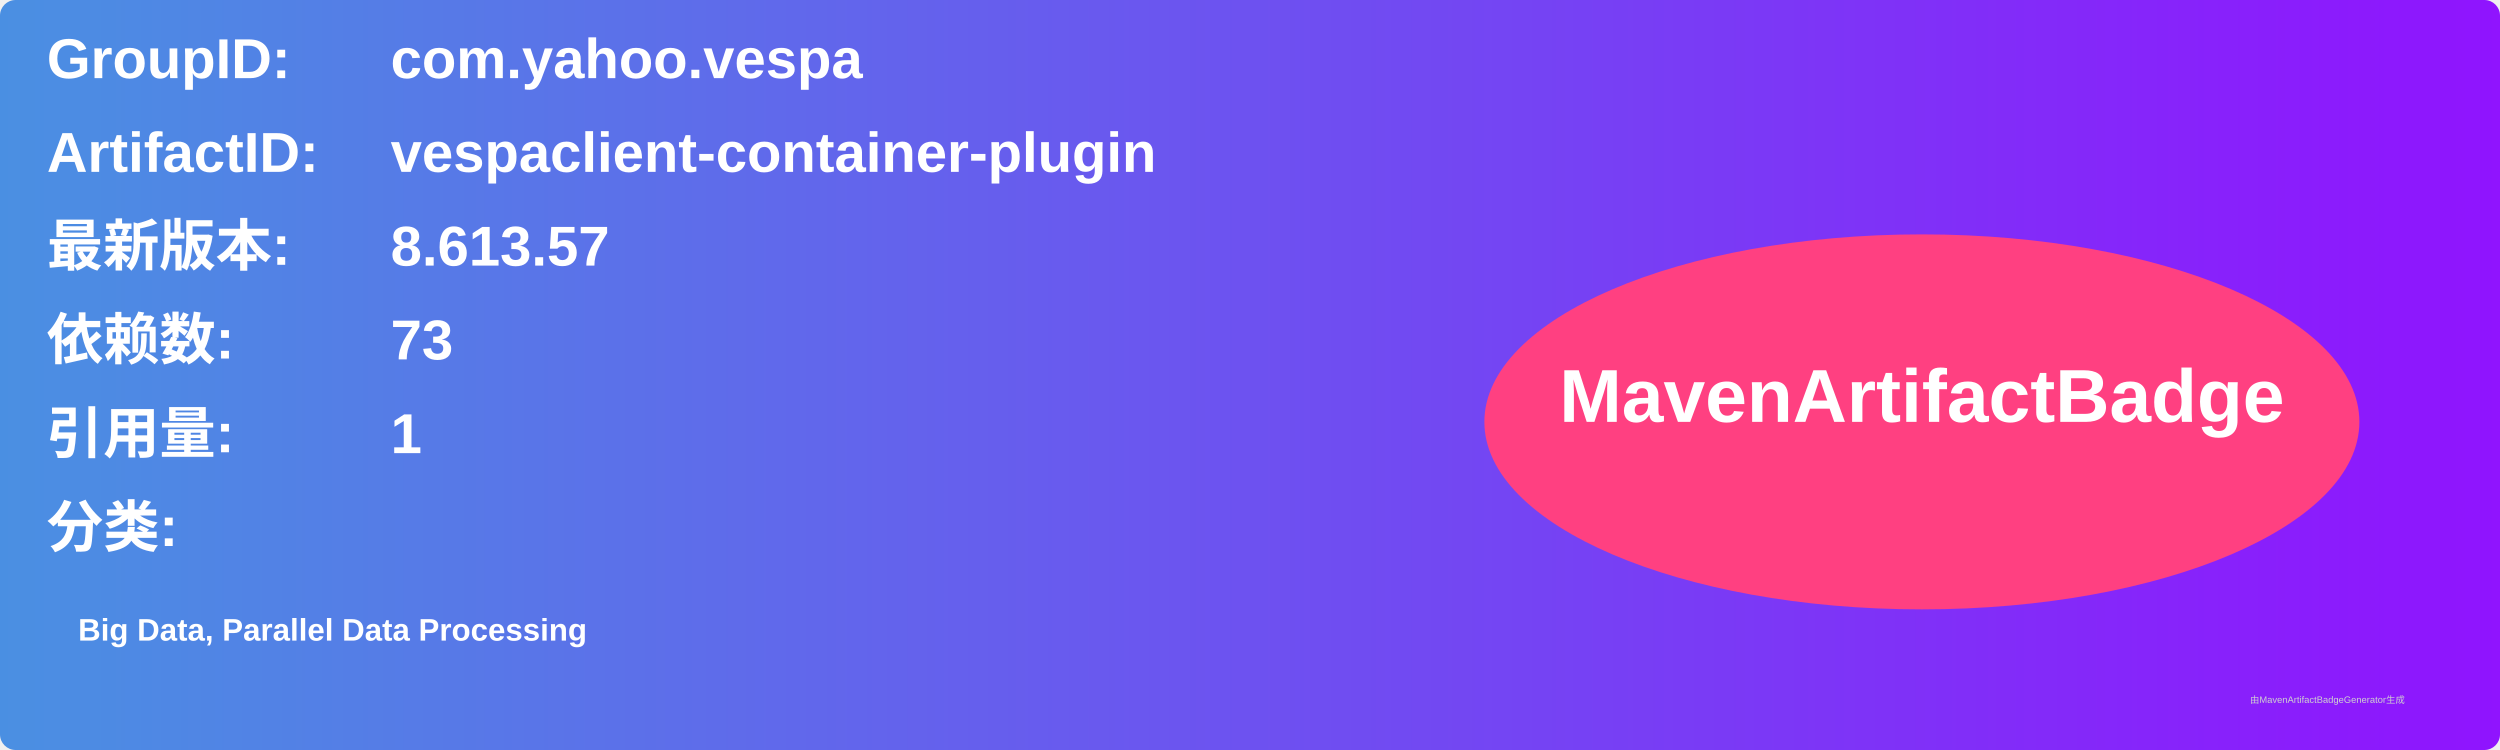
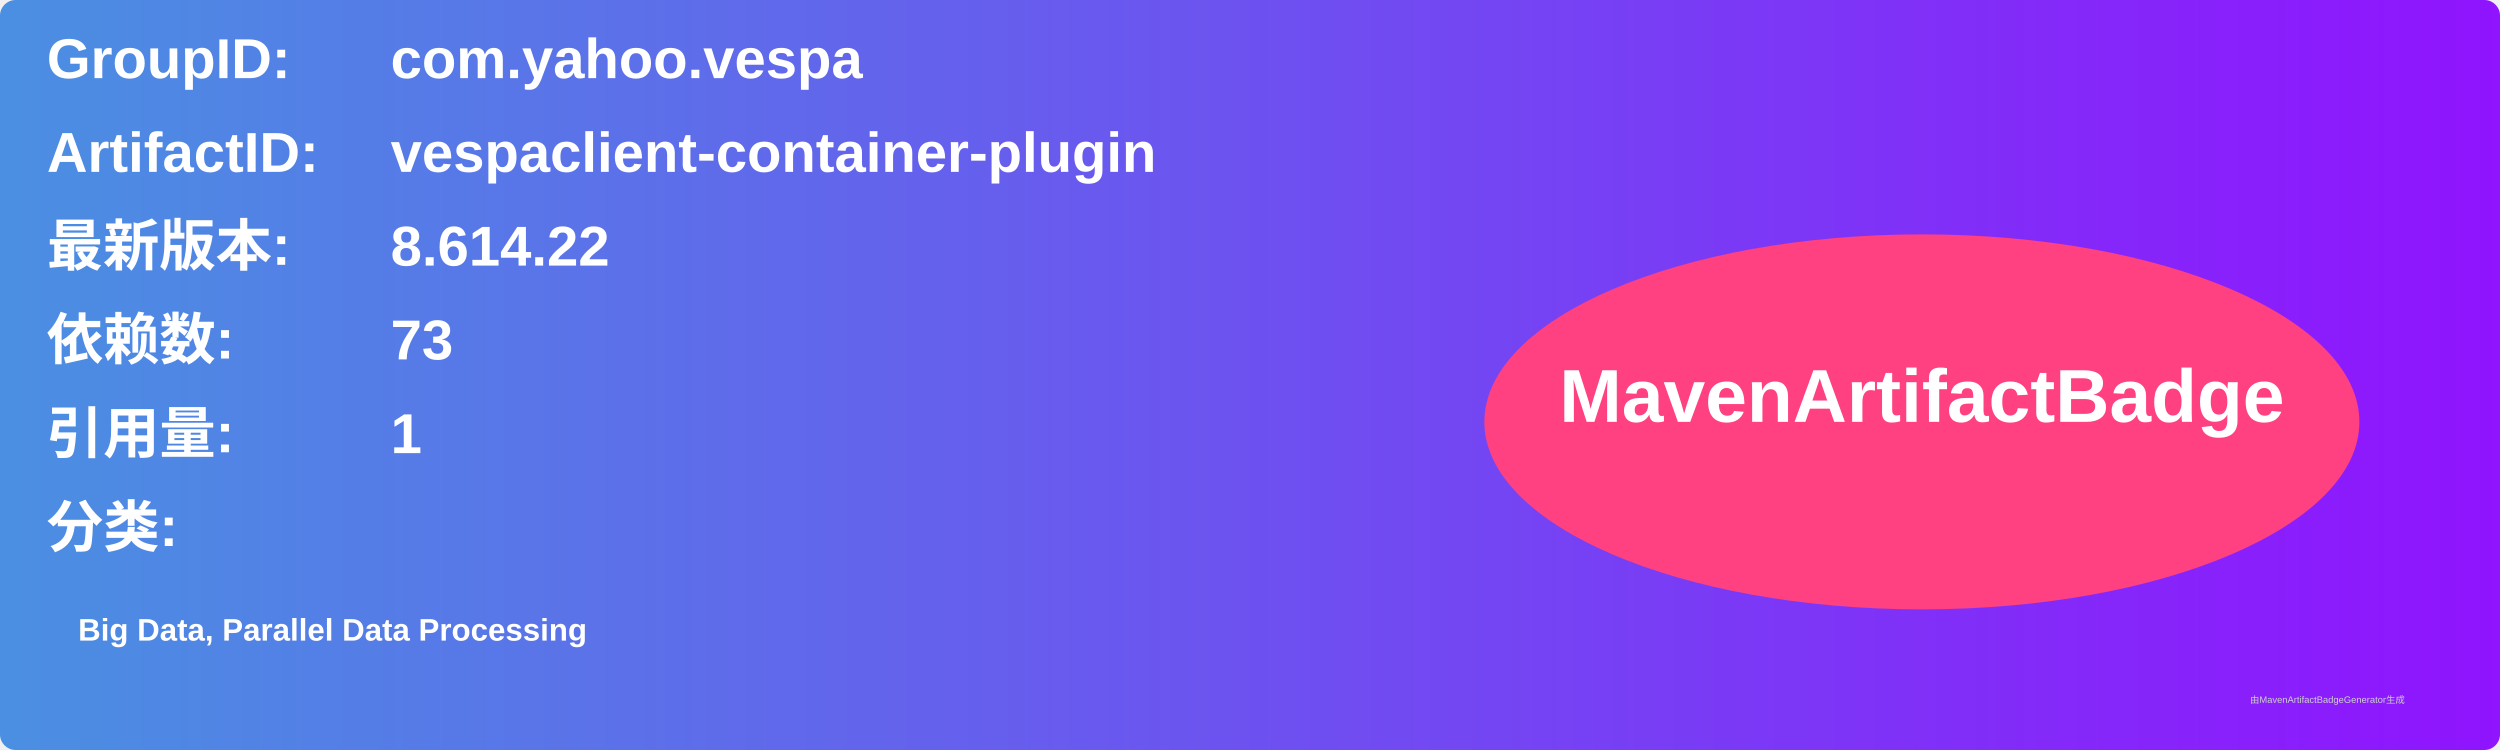
<svg xmlns="http://www.w3.org/2000/svg" width="800" height="240" viewBox="0 0 800 240">
  <linearGradient id="grad" x1="0%" y1="0%" x2="100%" y2="0%">
    <stop offset="0%" stop-color="#4a90e2" />
    <stop offset="100%" stop-color="#9013fe" />
  </linearGradient>
  <rect width="100%" height="100%" rx="5" ry="5" fill="url(#grad)" />
  <g transform="translate(15, 15)">
    <text x="0" y="10" font-family="Arial" font-size="18" fill="white" font-weight="bold" width="260">GroupID:</text>
    <text x="110" y="10" font-family="Arial" font-size="18" fill="white" font-weight="bold" width="460">com.yahoo.vespa</text>
    <text x="0" y="40" font-family="Arial" font-size="18" fill="white" font-weight="bold" width="260">ArtifactID:</text>
    <text x="110" y="40" font-family="Arial" font-size="18" fill="white" font-weight="bold" width="460">vespaclient-container-plugin</text>
    <text x="0" y="70" font-family="Arial" font-size="18" fill="white" font-weight="bold">最新版本:</text>
    <text x="110" y="70" font-family="Arial" font-size="18" fill="white" font-weight="bold">
-       <tspan font-weight="bold">8.613.57</tspan>
+       <tspan font-weight="bold">8.614.22</tspan>
    </text>
    <text x="0" y="100" font-family="Arial" font-size="18" fill="white" font-weight="bold">依赖数: </text>
    <text x="110" y="100" font-family="Arial" font-size="18" fill="white">
      <tspan font-weight="bold">73</tspan>
    </text>
    <text x="0" y="130" font-family="Arial" font-size="18" fill="white" font-weight="bold">引用量: </text>
    <text x="110" y="130" font-family="Arial" font-size="18" fill="white">
      <tspan font-weight="bold">1</tspan>
    </text>
    <text x="0" y="160" font-family="Arial" font-size="18" fill="white" font-weight="bold">分类:</text>
    <text x="10" y="190" font-family="Arial" font-size="10" fill="white">
      <tspan font-weight="bold">Big Data, Parallel Data Processing</tspan>
    </text>
    <ellipse cx="600" cy="120" rx="140" ry="60" fill="#ff4081" />
    <text x="600" y="120" text-anchor="middle" font-family="Arial" font-size="24" fill="white" font-weight="bold">MavenArtifactBadge</text>
  </g>
  <text x="720" y="225" font-family="Arial" font-size="3" fill="#d0d0d0">由MavenArtifactBadgeGenerator生成</text>
</svg>
